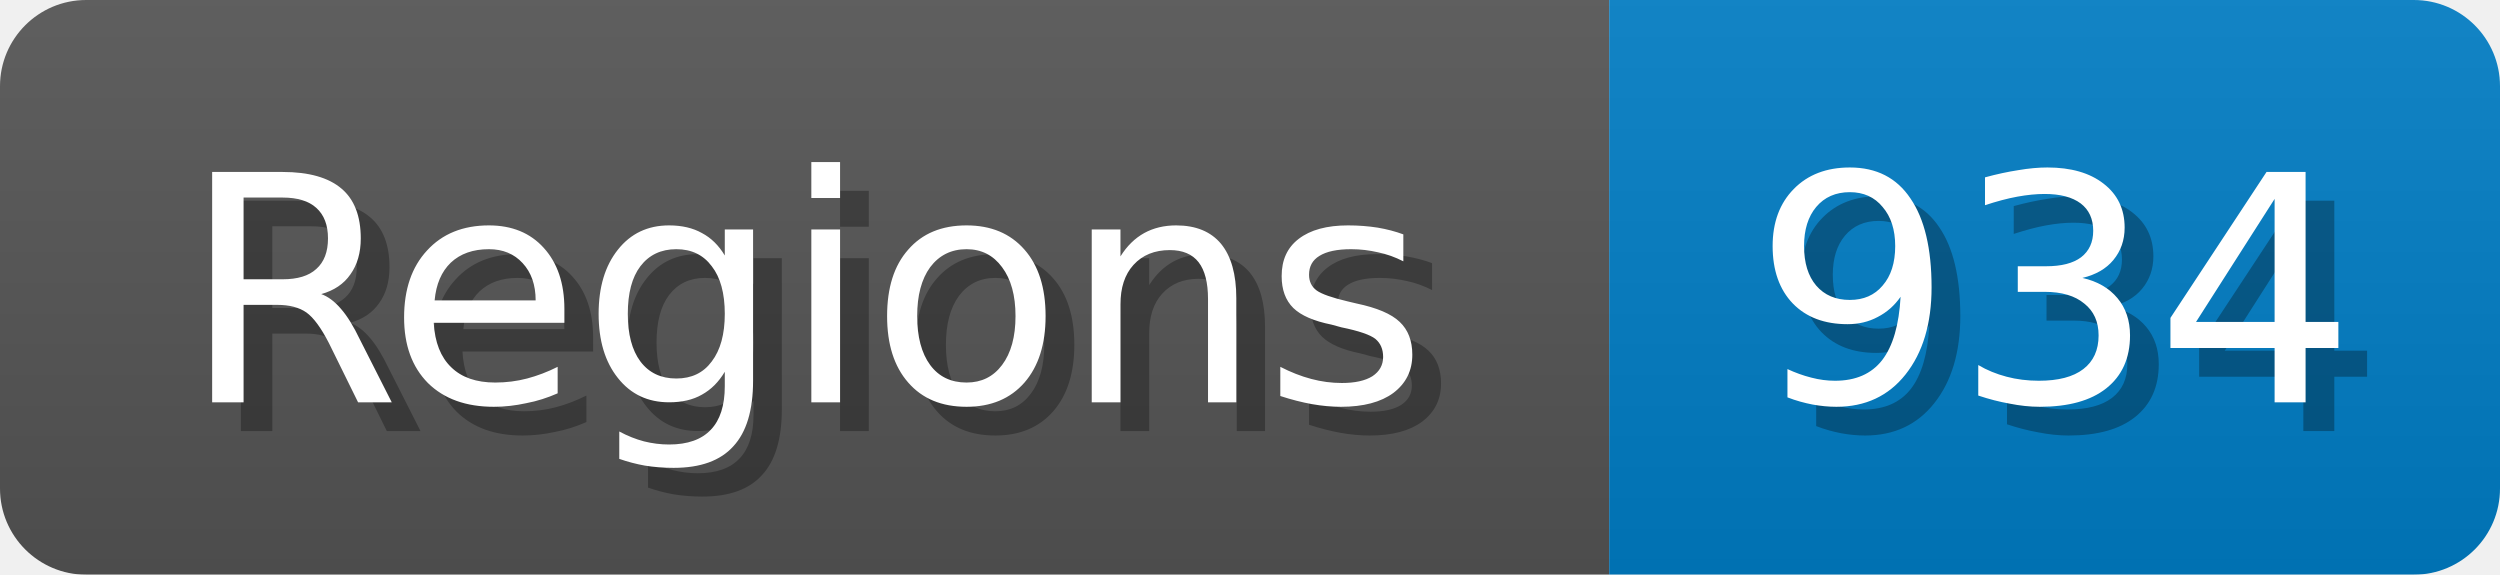
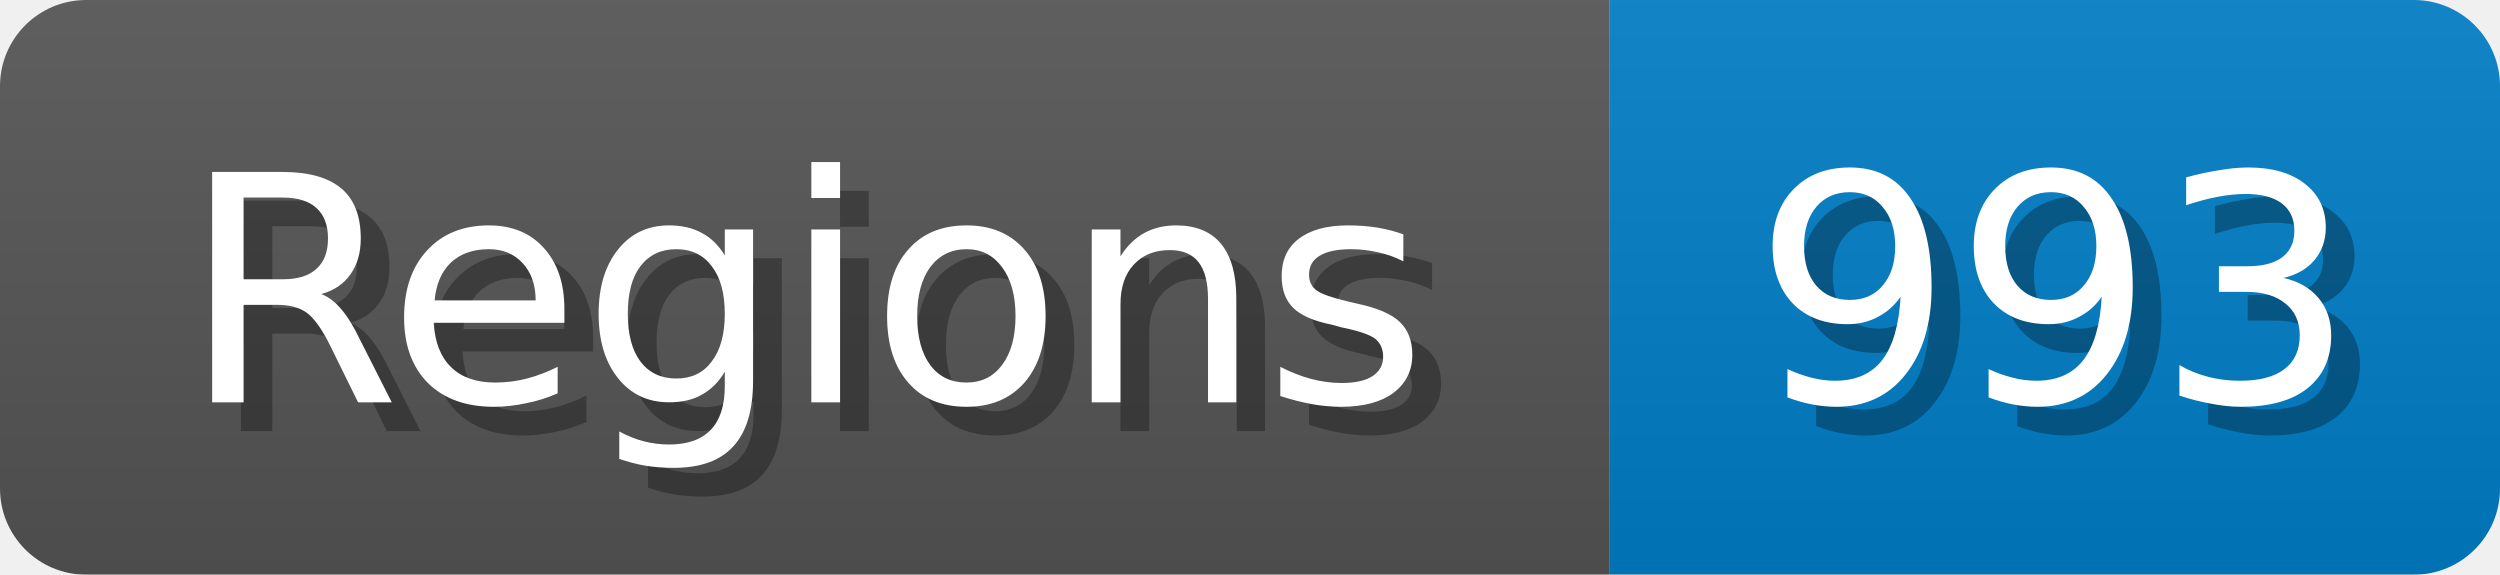
<svg xmlns="http://www.w3.org/2000/svg" width="87" height="20">
  <linearGradient id="b" x2="0" y2="100%">
    <stop offset="0" stop-color="#bbb" stop-opacity=".1" />
    <stop offset="1" stop-opacity=".1" />
  </linearGradient>
  <mask id="anybadge_1">
    <rect width="87" height="20" rx="3" fill="#fff" />
  </mask>
  <g mask="url(#anybadge_1)">
    <path fill="#555" d="M0 0h56v20H0z" />
    <path fill="#007ec6" d="M56 0h31v20H56z" />
    <path fill="url(#b)" d="M0 0h87v20H0z" />
  </g>
  <g fill="#fff" text-anchor="middle" font-family="DejaVu Sans,Verdana,Geneva,sans-serif" font-size="11">
    <text x="29.0" y="15" fill="#010101" fill-opacity=".3">Regions</text>
    <text x="28.0" y="14">Regions</text>
  </g>
  <g fill="#fff" text-anchor="middle" font-family="DejaVu Sans,Verdana,Geneva,sans-serif" font-size="11">
-     <text x="72.5" y="15" fill="#010101" fill-opacity=".3">934</text>
-     <text x="71.5" y="14">934</text>
+     <text x="72.5" y="15" fill="#010101" fill-opacity=".3">993</text>
+     <text x="71.5" y="14">993</text>
  </g>
</svg>
